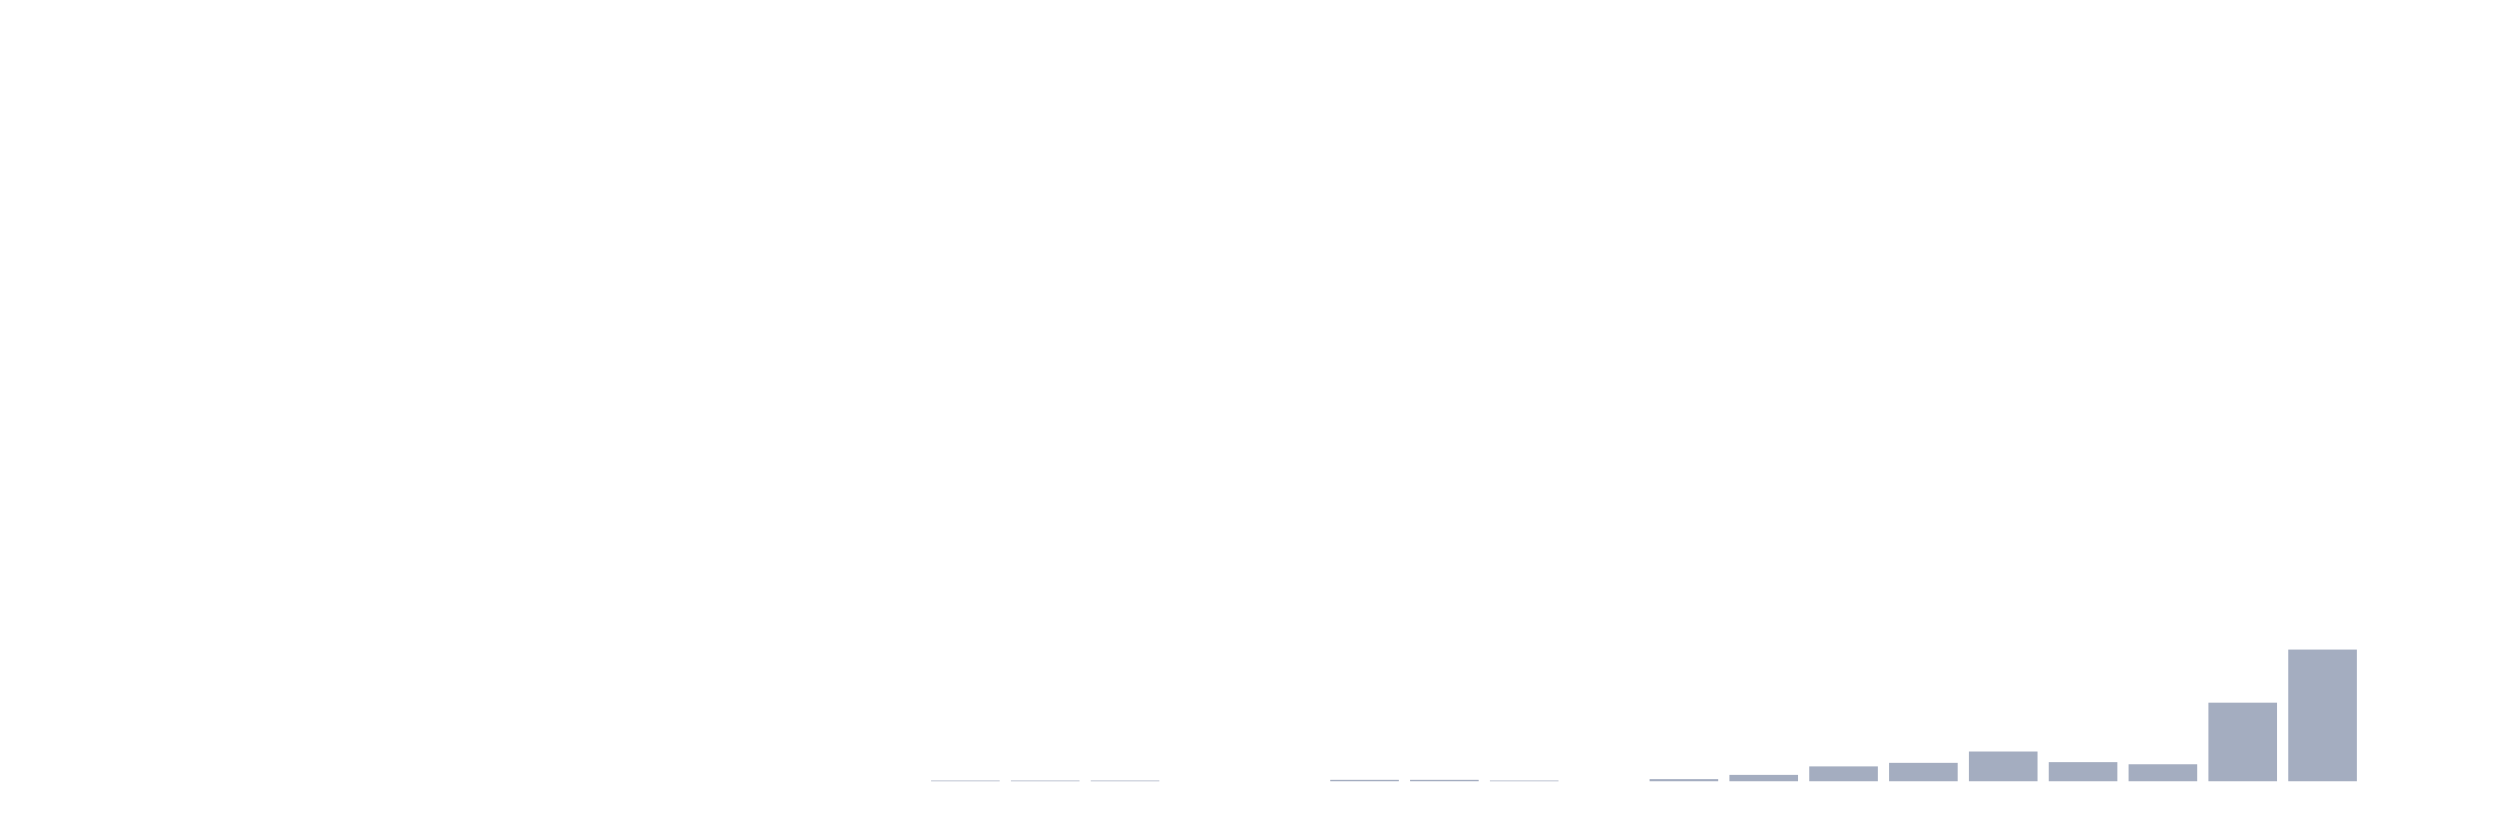
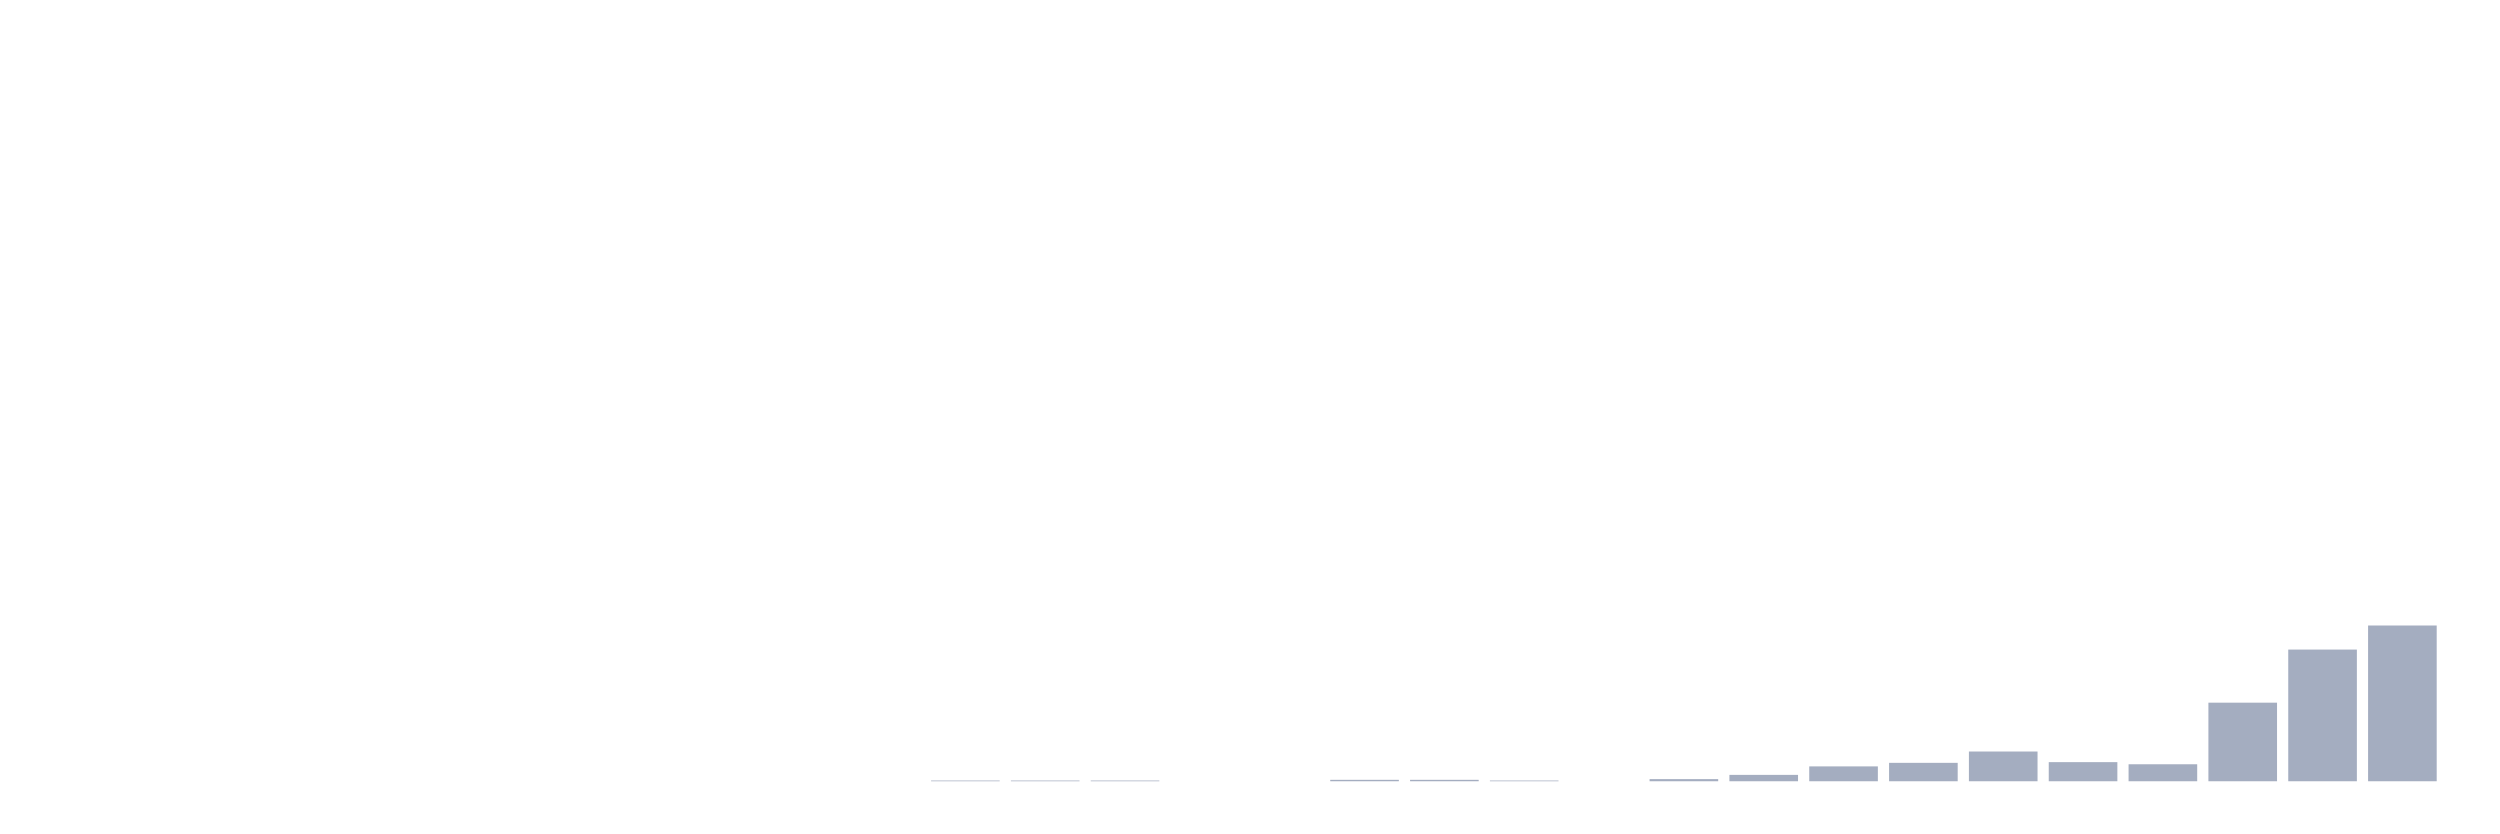
<svg xmlns="http://www.w3.org/2000/svg" viewBox="0 0 480 160">
  <g transform="translate(10,10)">
    <rect class="bar" x="0.153" width="13.175" y="140" height="0" fill="rgb(164,173,192)" />
    <rect class="bar" x="15.482" width="13.175" y="140" height="0" fill="rgb(164,173,192)" />
    <rect class="bar" x="30.81" width="13.175" y="140" height="0" fill="rgb(164,173,192)" />
    <rect class="bar" x="46.138" width="13.175" y="140" height="0" fill="rgb(164,173,192)" />
    <rect class="bar" x="61.466" width="13.175" y="140" height="0" fill="rgb(164,173,192)" />
    <rect class="bar" x="76.794" width="13.175" y="140" height="0" fill="rgb(164,173,192)" />
    <rect class="bar" x="92.123" width="13.175" y="140" height="0" fill="rgb(164,173,192)" />
    <rect class="bar" x="107.451" width="13.175" y="140" height="0" fill="rgb(164,173,192)" />
    <rect class="bar" x="122.779" width="13.175" y="140" height="0" fill="rgb(164,173,192)" />
    <rect class="bar" x="138.107" width="13.175" y="140" height="0" fill="rgb(164,173,192)" />
    <rect class="bar" x="153.436" width="13.175" y="140" height="0" fill="rgb(164,173,192)" />
    <rect class="bar" x="168.764" width="13.175" y="139.864" height="0.136" fill="rgb(164,173,192)" />
    <rect class="bar" x="184.092" width="13.175" y="139.864" height="0.136" fill="rgb(164,173,192)" />
    <rect class="bar" x="199.42" width="13.175" y="139.864" height="0.136" fill="rgb(164,173,192)" />
    <rect class="bar" x="214.748" width="13.175" y="140" height="0" fill="rgb(164,173,192)" />
    <rect class="bar" x="230.077" width="13.175" y="140" height="0" fill="rgb(164,173,192)" />
    <rect class="bar" x="245.405" width="13.175" y="139.728" height="0.272" fill="rgb(164,173,192)" />
    <rect class="bar" x="260.733" width="13.175" y="139.728" height="0.272" fill="rgb(164,173,192)" />
    <rect class="bar" x="276.061" width="13.175" y="139.864" height="0.136" fill="rgb(164,173,192)" />
    <rect class="bar" x="291.39" width="13.175" y="140" height="0" fill="rgb(164,173,192)" />
    <rect class="bar" x="306.718" width="13.175" y="139.592" height="0.408" fill="rgb(164,173,192)" />
    <rect class="bar" x="322.046" width="13.175" y="138.777" height="1.223" fill="rgb(164,173,192)" />
    <rect class="bar" x="337.374" width="13.175" y="137.146" height="2.854" fill="rgb(164,173,192)" />
    <rect class="bar" x="352.702" width="13.175" y="136.466" height="3.534" fill="rgb(164,173,192)" />
    <rect class="bar" x="368.031" width="13.175" y="134.291" height="5.709" fill="rgb(164,173,192)" />
    <rect class="bar" x="383.359" width="13.175" y="136.33" height="3.67" fill="rgb(164,173,192)" />
    <rect class="bar" x="398.687" width="13.175" y="136.738" height="3.262" fill="rgb(164,173,192)" />
    <rect class="bar" x="414.015" width="13.175" y="124.913" height="15.087" fill="rgb(164,173,192)" />
    <rect class="bar" x="429.344" width="13.175" y="114.718" height="25.282" fill="rgb(164,173,192)" />
-     <rect class="bar" x="444.672" width="13.175" y="140" height="0" fill="rgb(164,173,192)" />
+     <rect class="bar" x="444.672" width="13.175" y="110.097" height="29.903" fill="rgb(164,173,192)" />
  </g>
</svg>
